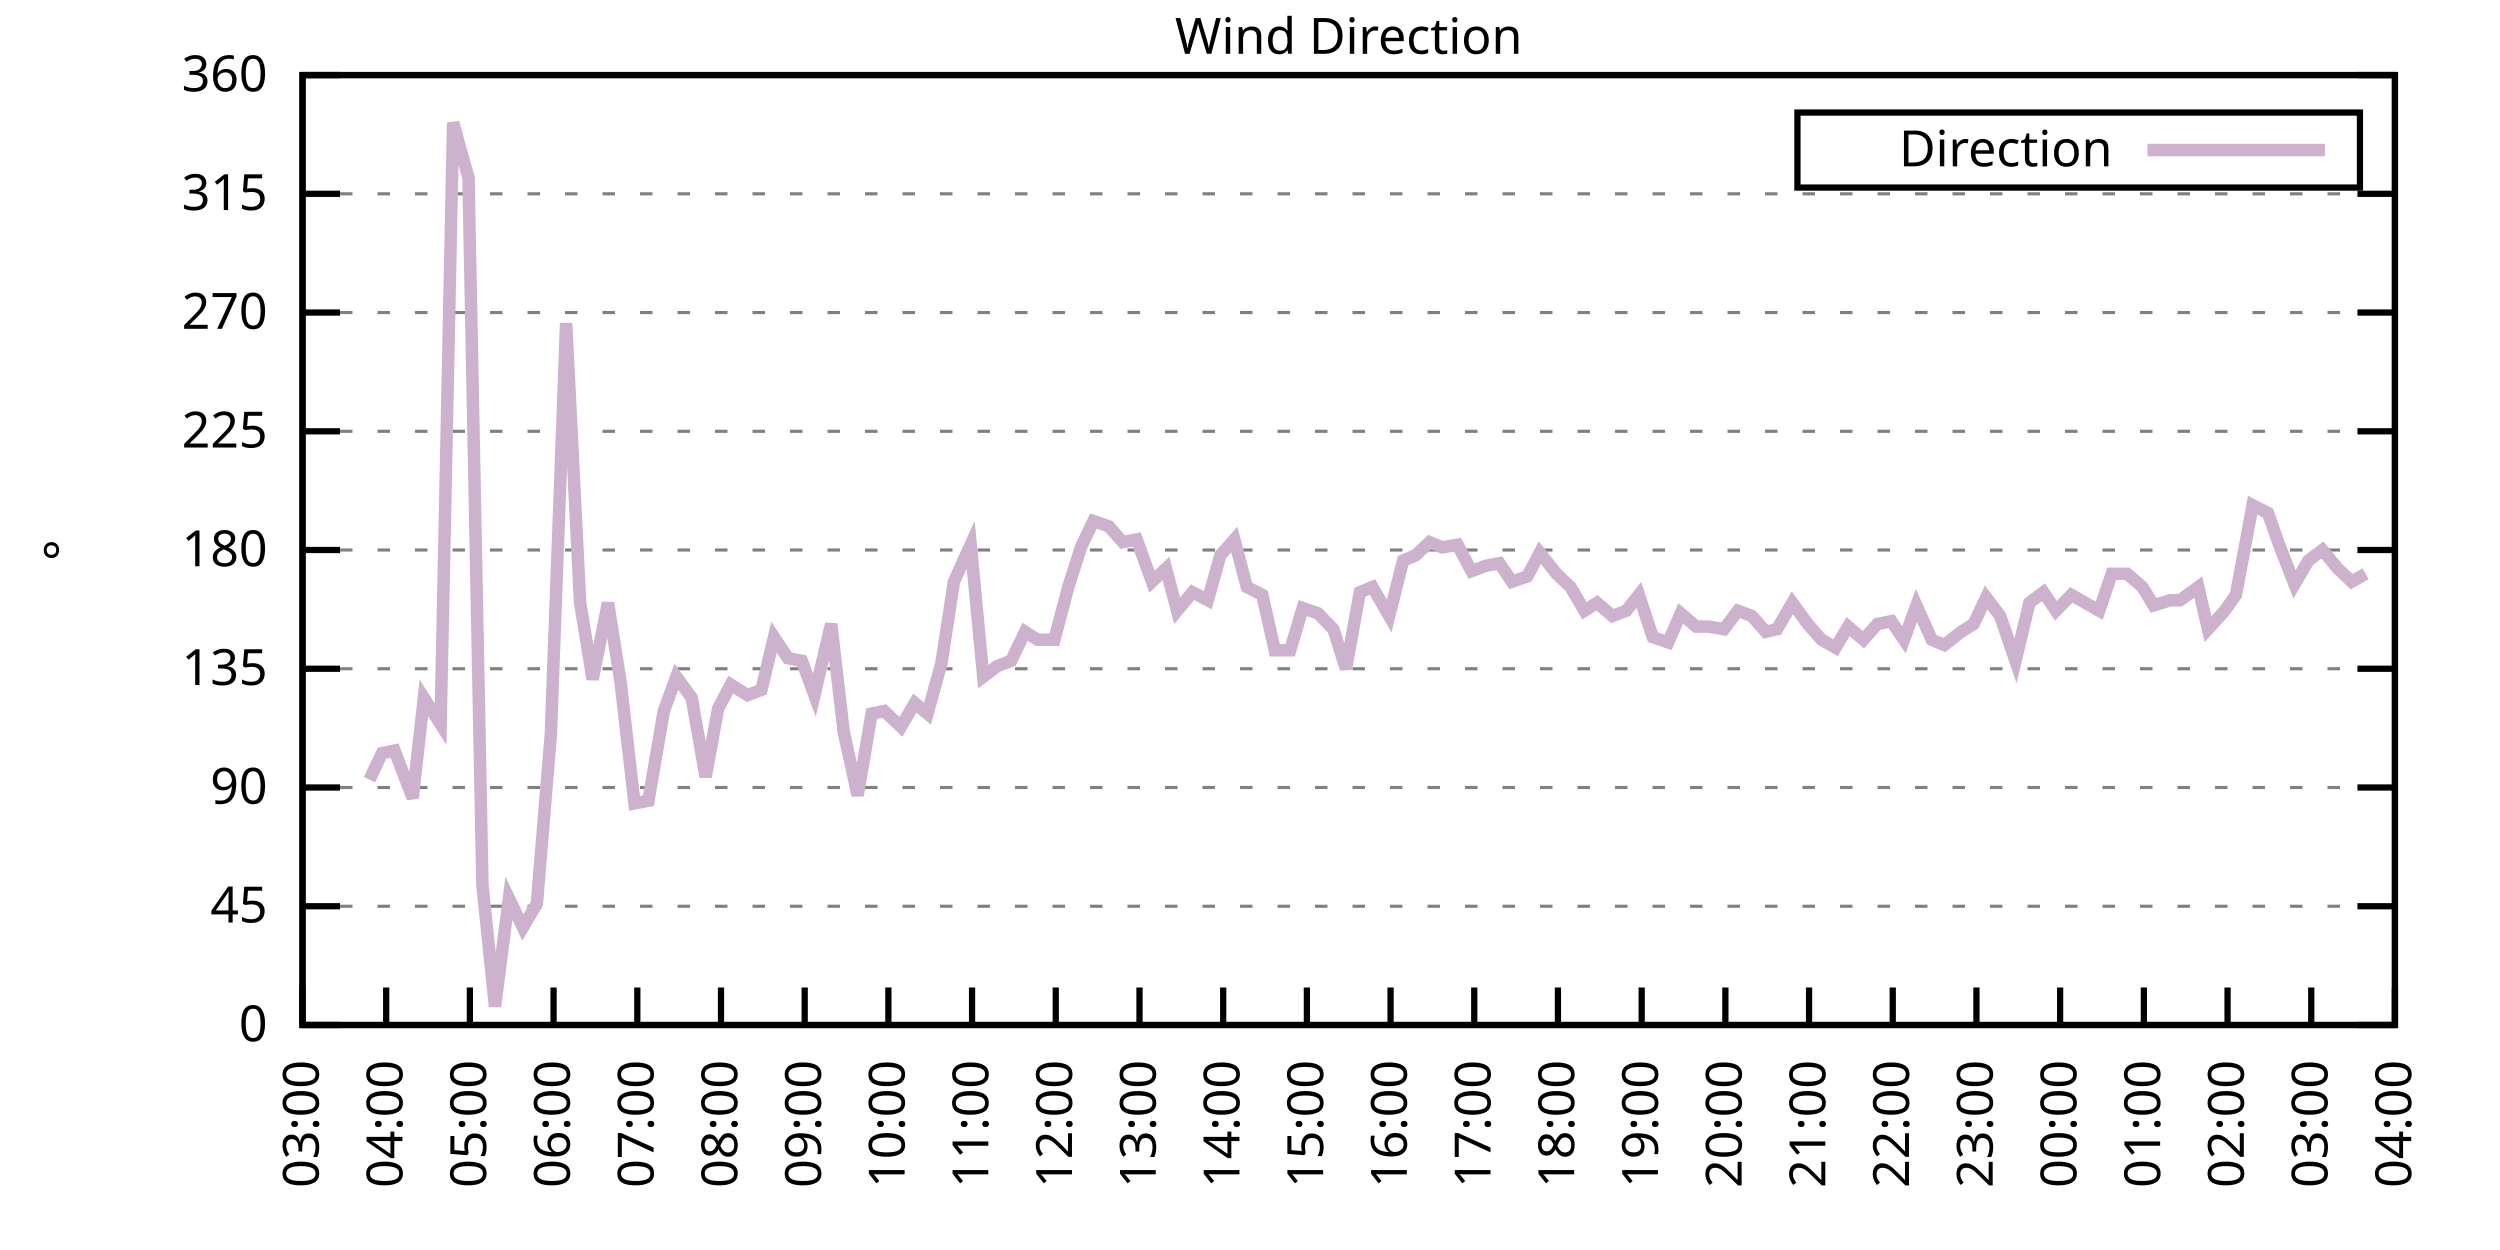
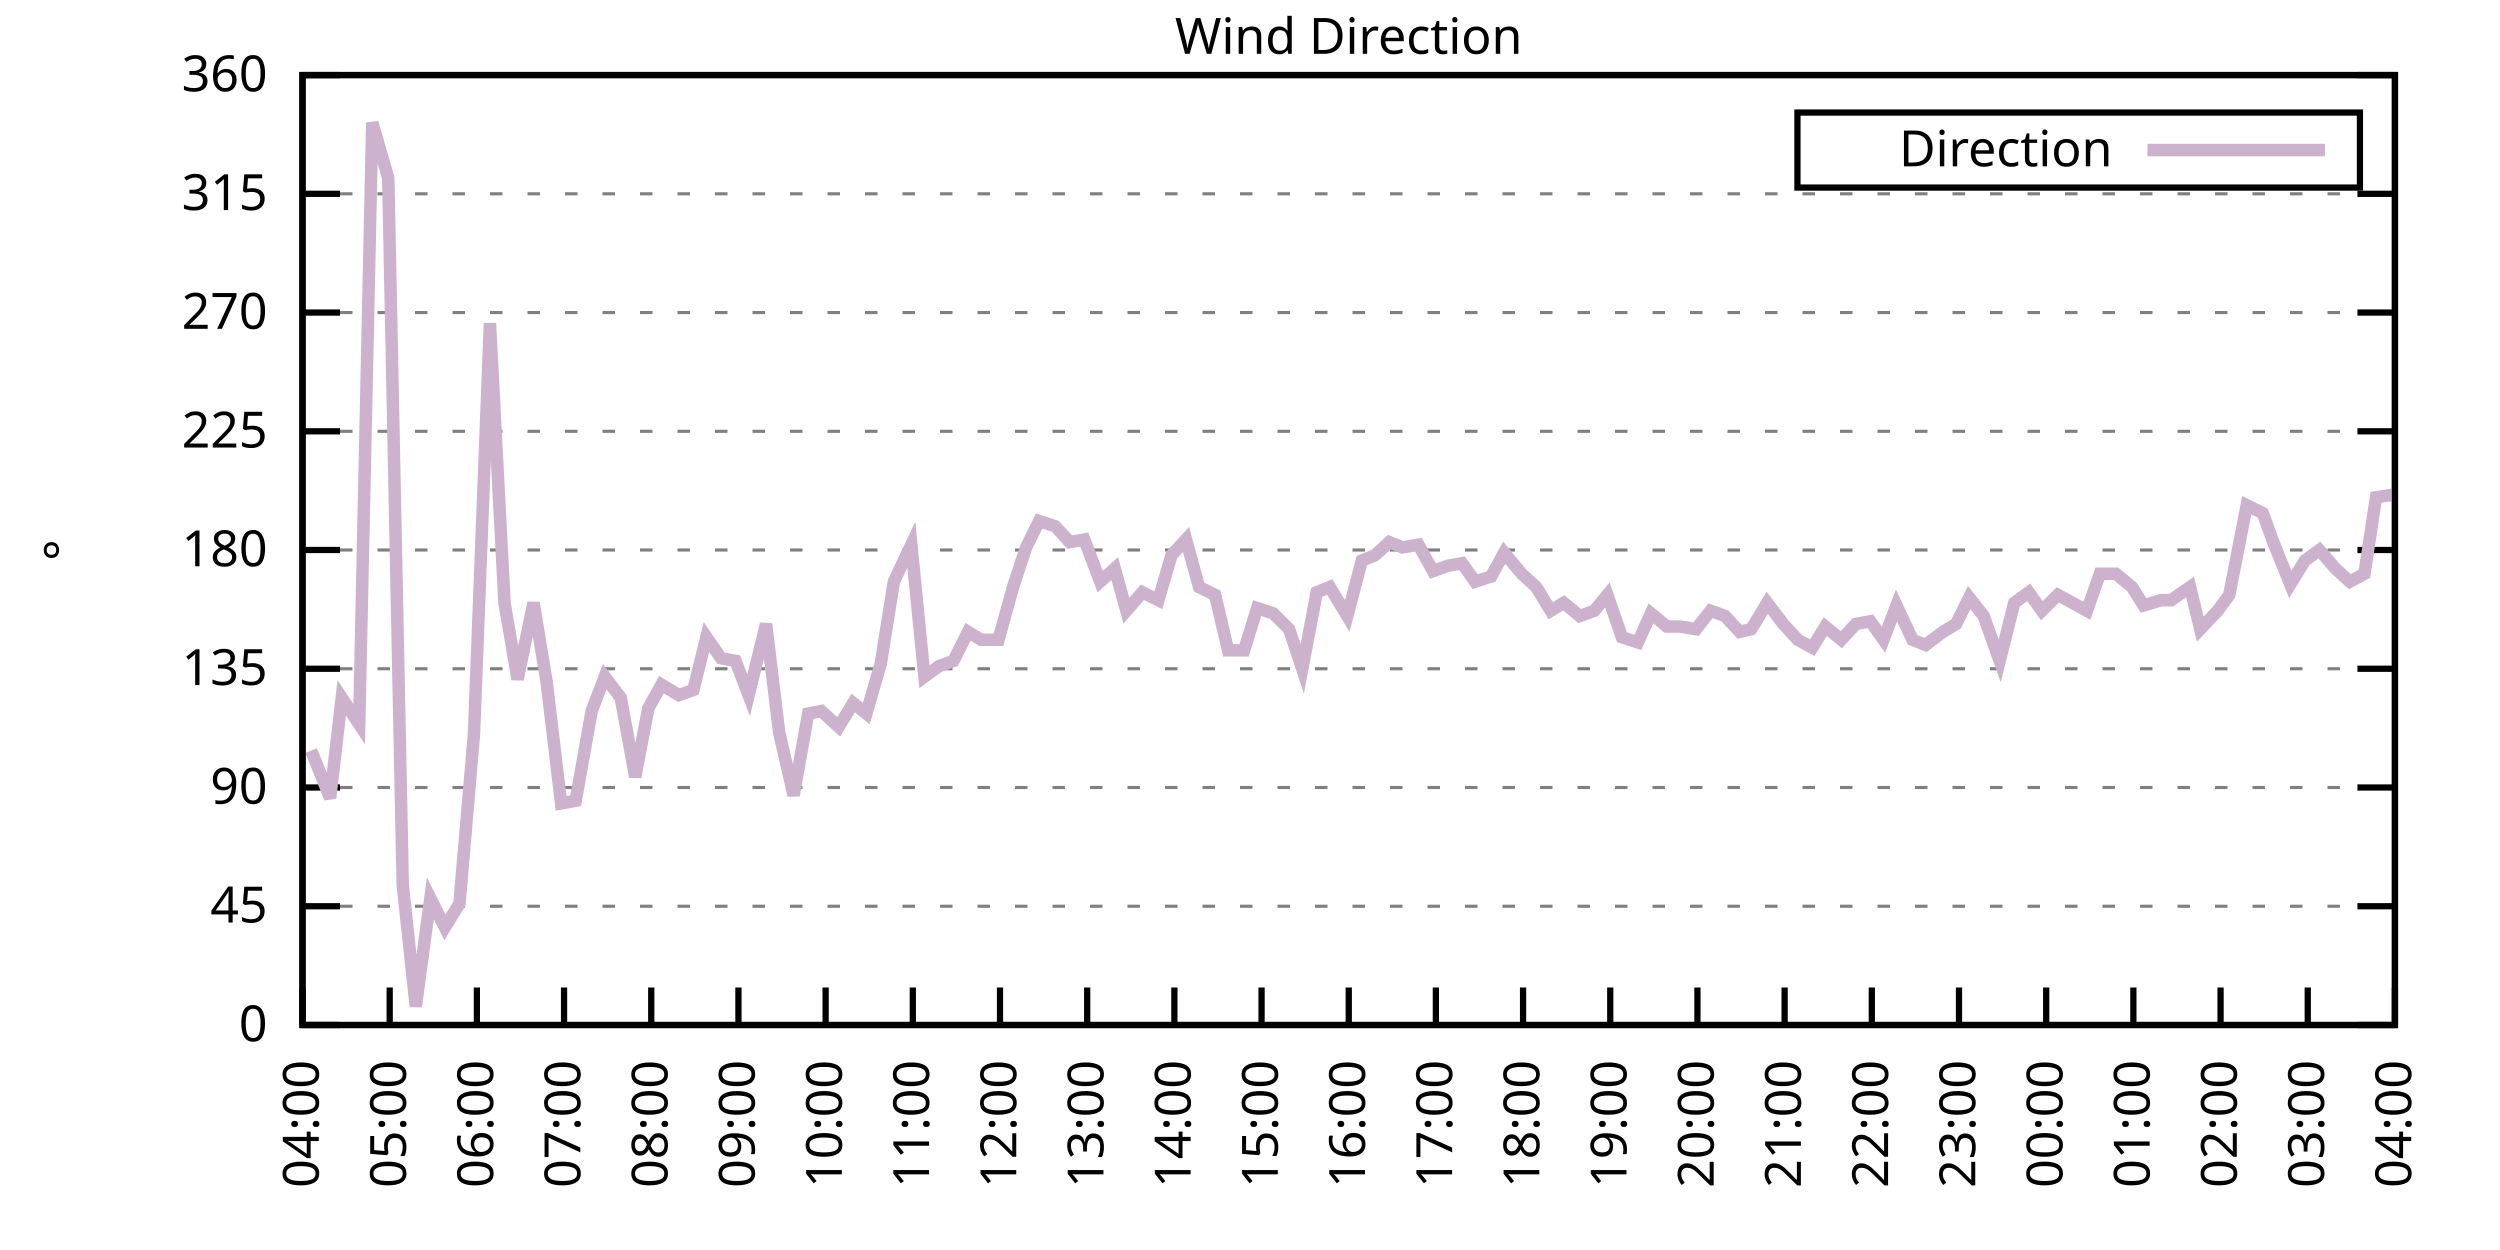
<svg xmlns="http://www.w3.org/2000/svg" xmlns:xlink="http://www.w3.org/1999/xlink" width="400" height="200" viewBox="0 0 400 200">
  <g id="gnuplot_canvas">
    <rect x="0" y="0" width="400" height="200" fill="none" />
    <defs>
      <circle id="gpDot" r="0.5" stroke-width="0.5" stroke="currentColor" />
      <path id="gpPt0" stroke-width="0.333" stroke="currentColor" d="M-1,0 h2 M0,-1 v2" />
      <path id="gpPt1" stroke-width="0.333" stroke="currentColor" d="M-1,-1 L1,1 M1,-1 L-1,1" />
      <path id="gpPt2" stroke-width="0.333" stroke="currentColor" d="M-1,0 L1,0 M0,-1 L0,1 M-1,-1 L1,1 M-1,1 L1,-1" />
      <rect id="gpPt3" stroke-width="0.333" stroke="currentColor" x="-1" y="-1" width="2" height="2" />
      <rect id="gpPt4" stroke-width="0.333" stroke="currentColor" fill="currentColor" x="-1" y="-1" width="2" height="2" />
      <circle id="gpPt5" stroke-width="0.333" stroke="currentColor" cx="0" cy="0" r="1" />
      <use xlink:href="#gpPt5" id="gpPt6" fill="currentColor" stroke="none" />
      <path id="gpPt7" stroke-width="0.333" stroke="currentColor" d="M0,-1.33 L-1.33,0.67 L1.33,0.67 z" />
      <use xlink:href="#gpPt7" id="gpPt8" fill="currentColor" stroke="none" />
      <use xlink:href="#gpPt7" id="gpPt9" stroke="currentColor" transform="rotate(180)" />
      <use xlink:href="#gpPt9" id="gpPt10" fill="currentColor" stroke="none" />
      <use xlink:href="#gpPt3" id="gpPt11" stroke="currentColor" transform="rotate(45)" />
      <use xlink:href="#gpPt11" id="gpPt12" fill="currentColor" stroke="none" />
      <path id="gpPt13" stroke-width="0.333" stroke="currentColor" d="M0,1.330 L1.265,0.411 L0.782,-1.067 L-0.782,-1.076 L-1.265,0.411 z" />
      <use xlink:href="#gpPt13" id="gpPt14" fill="currentColor" stroke="none" />
      <filter id="textbox" filterUnits="objectBoundingBox" x="0" y="0" height="1" width="1">
        <feFlood flood-color="white" flood-opacity="1" result="bgnd" />
        <feComposite in="SourceGraphic" in2="bgnd" operator="atop" />
      </filter>
      <filter id="greybox" filterUnits="objectBoundingBox" x="0" y="0" height="1" width="1">
        <feFlood flood-color="lightgrey" flood-opacity="1" result="grey" />
        <feComposite in="SourceGraphic" in2="grey" operator="atop" />
      </filter>
    </defs>
    <g fill="none" color="white" stroke="currentColor" stroke-width="1.00" stroke-linecap="butt" stroke-linejoin="miter">
</g>
    <g fill="none" color="black" stroke="currentColor" stroke-width="1.00" stroke-linecap="butt" stroke-linejoin="miter">
      <g stroke="none" shape-rendering="crispEdges">
        <polygon fill="rgb(255, 255, 255)" points="48.40,164.00 383.18,164.00 383.18,12.02 48.40,12.02 " />
      </g>
    </g>
    <g fill="none" color="black" stroke="currentColor" stroke-width="1.00" stroke-linecap="butt" stroke-linejoin="miter">
</g>
    <g fill="none" color="black" stroke="black" stroke-width="0.50" stroke-linecap="butt" stroke-linejoin="miter">
</g>
    <g fill="none" color="gray" stroke="currentColor" stroke-width="0.50" stroke-linecap="butt" stroke-linejoin="miter">
      <path stroke="gray" stroke-dasharray="2,4" class="gridline" d="M48.40,164.00 L383.19,164.00  " />
    </g>
    <g fill="none" color="gray" stroke="gray" stroke-width="1.00" stroke-linecap="butt" stroke-linejoin="miter">
</g>
    <g fill="none" color="black" stroke="currentColor" stroke-width="1.00" stroke-linecap="butt" stroke-linejoin="miter">
      <path stroke="black" d="M48.40,164.00 L54.40,164.00 M383.19,164.00 L377.19,164.00  " />
      <g transform="translate(42.80,166.60)" stroke="none" fill="black" font-family="Sans" font-size="8.00" text-anchor="end">
        <text>
          <tspan font-family="Sans"> 0</tspan>
        </text>
      </g>
    </g>
    <g fill="none" color="black" stroke="currentColor" stroke-width="1.00" stroke-linecap="butt" stroke-linejoin="miter">
</g>
    <g fill="none" color="black" stroke="black" stroke-width="0.50" stroke-linecap="butt" stroke-linejoin="miter">
</g>
    <g fill="none" color="gray" stroke="currentColor" stroke-width="0.50" stroke-linecap="butt" stroke-linejoin="miter">
      <path stroke="gray" stroke-dasharray="2,4" class="gridline" d="M48.40,145.00 L383.19,145.00  " />
    </g>
    <g fill="none" color="gray" stroke="gray" stroke-width="1.00" stroke-linecap="butt" stroke-linejoin="miter">
</g>
    <g fill="none" color="black" stroke="currentColor" stroke-width="1.00" stroke-linecap="butt" stroke-linejoin="miter">
      <path stroke="black" d="M48.40,145.00 L54.40,145.00 M383.19,145.00 L377.19,145.00  " />
      <g transform="translate(42.80,147.60)" stroke="none" fill="black" font-family="Sans" font-size="8.00" text-anchor="end">
        <text>
          <tspan font-family="Sans"> 45</tspan>
        </text>
      </g>
    </g>
    <g fill="none" color="black" stroke="currentColor" stroke-width="1.00" stroke-linecap="butt" stroke-linejoin="miter">
</g>
    <g fill="none" color="black" stroke="black" stroke-width="0.50" stroke-linecap="butt" stroke-linejoin="miter">
</g>
    <g fill="none" color="gray" stroke="currentColor" stroke-width="0.50" stroke-linecap="butt" stroke-linejoin="miter">
      <path stroke="gray" stroke-dasharray="2,4" class="gridline" d="M48.40,126.00 L383.19,126.00  " />
    </g>
    <g fill="none" color="gray" stroke="gray" stroke-width="1.00" stroke-linecap="butt" stroke-linejoin="miter">
</g>
    <g fill="none" color="black" stroke="currentColor" stroke-width="1.00" stroke-linecap="butt" stroke-linejoin="miter">
      <path stroke="black" d="M48.40,126.00 L54.40,126.00 M383.19,126.00 L377.19,126.00  " />
      <g transform="translate(42.80,128.60)" stroke="none" fill="black" font-family="Sans" font-size="8.00" text-anchor="end">
        <text>
          <tspan font-family="Sans"> 90</tspan>
        </text>
      </g>
    </g>
    <g fill="none" color="black" stroke="currentColor" stroke-width="1.00" stroke-linecap="butt" stroke-linejoin="miter">
</g>
    <g fill="none" color="black" stroke="black" stroke-width="0.50" stroke-linecap="butt" stroke-linejoin="miter">
</g>
    <g fill="none" color="gray" stroke="currentColor" stroke-width="0.50" stroke-linecap="butt" stroke-linejoin="miter">
      <path stroke="gray" stroke-dasharray="2,4" class="gridline" d="M48.40,107.00 L383.19,107.00  " />
    </g>
    <g fill="none" color="gray" stroke="gray" stroke-width="1.00" stroke-linecap="butt" stroke-linejoin="miter">
</g>
    <g fill="none" color="black" stroke="currentColor" stroke-width="1.00" stroke-linecap="butt" stroke-linejoin="miter">
      <path stroke="black" d="M48.40,107.00 L54.40,107.00 M383.19,107.00 L377.19,107.00  " />
      <g transform="translate(42.80,109.60)" stroke="none" fill="black" font-family="Sans" font-size="8.00" text-anchor="end">
        <text>
          <tspan font-family="Sans"> 135</tspan>
        </text>
      </g>
    </g>
    <g fill="none" color="black" stroke="currentColor" stroke-width="1.00" stroke-linecap="butt" stroke-linejoin="miter">
</g>
    <g fill="none" color="black" stroke="black" stroke-width="0.50" stroke-linecap="butt" stroke-linejoin="miter">
</g>
    <g fill="none" color="gray" stroke="currentColor" stroke-width="0.50" stroke-linecap="butt" stroke-linejoin="miter">
      <path stroke="gray" stroke-dasharray="2,4" class="gridline" d="M48.40,88.00 L383.19,88.00  " />
    </g>
    <g fill="none" color="gray" stroke="gray" stroke-width="1.00" stroke-linecap="butt" stroke-linejoin="miter">
</g>
    <g fill="none" color="black" stroke="currentColor" stroke-width="1.00" stroke-linecap="butt" stroke-linejoin="miter">
      <path stroke="black" d="M48.40,88.00 L54.40,88.00 M383.19,88.00 L377.19,88.00  " />
      <g transform="translate(42.80,90.60)" stroke="none" fill="black" font-family="Sans" font-size="8.00" text-anchor="end">
        <text>
          <tspan font-family="Sans"> 180</tspan>
        </text>
      </g>
    </g>
    <g fill="none" color="black" stroke="currentColor" stroke-width="1.00" stroke-linecap="butt" stroke-linejoin="miter">
</g>
    <g fill="none" color="black" stroke="black" stroke-width="0.50" stroke-linecap="butt" stroke-linejoin="miter">
</g>
    <g fill="none" color="gray" stroke="currentColor" stroke-width="0.50" stroke-linecap="butt" stroke-linejoin="miter">
      <path stroke="gray" stroke-dasharray="2,4" class="gridline" d="M48.40,69.01 L383.19,69.01  " />
    </g>
    <g fill="none" color="gray" stroke="gray" stroke-width="1.00" stroke-linecap="butt" stroke-linejoin="miter">
</g>
    <g fill="none" color="black" stroke="currentColor" stroke-width="1.00" stroke-linecap="butt" stroke-linejoin="miter">
      <path stroke="black" d="M48.40,69.01 L54.40,69.01 M383.19,69.01 L377.19,69.01  " />
      <g transform="translate(42.80,71.61)" stroke="none" fill="black" font-family="Sans" font-size="8.00" text-anchor="end">
        <text>
          <tspan font-family="Sans"> 225</tspan>
        </text>
      </g>
    </g>
    <g fill="none" color="black" stroke="currentColor" stroke-width="1.00" stroke-linecap="butt" stroke-linejoin="miter">
</g>
    <g fill="none" color="black" stroke="black" stroke-width="0.50" stroke-linecap="butt" stroke-linejoin="miter">
</g>
    <g fill="none" color="gray" stroke="currentColor" stroke-width="0.50" stroke-linecap="butt" stroke-linejoin="miter">
      <path stroke="gray" stroke-dasharray="2,4" class="gridline" d="M48.40,50.01 L383.19,50.01  " />
    </g>
    <g fill="none" color="gray" stroke="gray" stroke-width="1.00" stroke-linecap="butt" stroke-linejoin="miter">
</g>
    <g fill="none" color="black" stroke="currentColor" stroke-width="1.00" stroke-linecap="butt" stroke-linejoin="miter">
      <path stroke="black" d="M48.40,50.01 L54.40,50.01 M383.19,50.01 L377.19,50.01  " />
      <g transform="translate(42.80,52.61)" stroke="none" fill="black" font-family="Sans" font-size="8.00" text-anchor="end">
        <text>
          <tspan font-family="Sans"> 270</tspan>
        </text>
      </g>
    </g>
    <g fill="none" color="black" stroke="currentColor" stroke-width="1.00" stroke-linecap="butt" stroke-linejoin="miter">
</g>
    <g fill="none" color="black" stroke="black" stroke-width="0.50" stroke-linecap="butt" stroke-linejoin="miter">
</g>
    <g fill="none" color="gray" stroke="currentColor" stroke-width="0.50" stroke-linecap="butt" stroke-linejoin="miter">
      <path stroke="gray" stroke-dasharray="2,4" class="gridline" d="M48.40,31.01 L383.19,31.01  " />
    </g>
    <g fill="none" color="gray" stroke="gray" stroke-width="1.00" stroke-linecap="butt" stroke-linejoin="miter">
</g>
    <g fill="none" color="black" stroke="currentColor" stroke-width="1.00" stroke-linecap="butt" stroke-linejoin="miter">
      <path stroke="black" d="M48.40,31.01 L54.40,31.01 M383.19,31.01 L377.19,31.01  " />
      <g transform="translate(42.80,33.61)" stroke="none" fill="black" font-family="Sans" font-size="8.00" text-anchor="end">
        <text>
          <tspan font-family="Sans"> 315</tspan>
        </text>
      </g>
    </g>
    <g fill="none" color="black" stroke="currentColor" stroke-width="1.00" stroke-linecap="butt" stroke-linejoin="miter">
</g>
    <g fill="none" color="black" stroke="black" stroke-width="0.50" stroke-linecap="butt" stroke-linejoin="miter">
</g>
    <g fill="none" color="gray" stroke="currentColor" stroke-width="0.50" stroke-linecap="butt" stroke-linejoin="miter">
      <path stroke="gray" stroke-dasharray="2,4" class="gridline" d="M48.40,12.01 L383.19,12.01  " />
    </g>
    <g fill="none" color="gray" stroke="gray" stroke-width="1.00" stroke-linecap="butt" stroke-linejoin="miter">
</g>
    <g fill="none" color="black" stroke="currentColor" stroke-width="1.00" stroke-linecap="butt" stroke-linejoin="miter">
      <path stroke="black" d="M48.40,12.01 L54.40,12.01 M383.19,12.01 L377.19,12.01  " />
      <g transform="translate(42.80,14.61)" stroke="none" fill="black" font-family="Sans" font-size="8.00" text-anchor="end">
        <text>
          <tspan font-family="Sans"> 360</tspan>
        </text>
      </g>
    </g>
    <g fill="none" color="black" stroke="currentColor" stroke-width="1.00" stroke-linecap="butt" stroke-linejoin="miter">
      <path stroke="black" d="M48.40,164.00 L48.40,158.00  " />
      <g transform="translate(51.00,169.60) rotate(270.00)" stroke="none" fill="black" font-family="Sans" font-size="8.00" text-anchor="end">
        <text>
-           <tspan font-family="Sans">03:00</tspan>
-         </text>
-       </g>
-     </g>
-     <g fill="none" color="black" stroke="currentColor" stroke-width="1.00" stroke-linecap="butt" stroke-linejoin="miter">
-       <path stroke="black" d="M61.79,164.00 L61.79,158.00  " />
-       <g transform="translate(64.39,169.60) rotate(270.00)" stroke="none" fill="black" font-family="Sans" font-size="8.00" text-anchor="end">
-         <text>
          <tspan font-family="Sans">04:00</tspan>
        </text>
      </g>
    </g>
    <g fill="none" color="black" stroke="currentColor" stroke-width="1.00" stroke-linecap="butt" stroke-linejoin="miter">
-       <path stroke="black" d="M75.18,164.00 L75.18,158.00  " />
-       <g transform="translate(77.78,169.60) rotate(270.00)" stroke="none" fill="black" font-family="Sans" font-size="8.00" text-anchor="end">
+       <path stroke="black" d="M62.35,164.00 L62.35,158.00  " />
+       <g transform="translate(64.95,169.60) rotate(270.00)" stroke="none" fill="black" font-family="Sans" font-size="8.00" text-anchor="end">
        <text>
          <tspan font-family="Sans">05:00</tspan>
        </text>
      </g>
    </g>
    <g fill="none" color="black" stroke="currentColor" stroke-width="1.00" stroke-linecap="butt" stroke-linejoin="miter">
-       <path stroke="black" d="M88.57,164.00 L88.57,158.00  " />
-       <g transform="translate(91.17,169.60) rotate(270.00)" stroke="none" fill="black" font-family="Sans" font-size="8.00" text-anchor="end">
+       <path stroke="black" d="M76.30,164.00 L76.30,158.00  " />
+       <g transform="translate(78.90,169.60) rotate(270.00)" stroke="none" fill="black" font-family="Sans" font-size="8.00" text-anchor="end">
        <text>
          <tspan font-family="Sans">06:00</tspan>
        </text>
      </g>
    </g>
    <g fill="none" color="black" stroke="currentColor" stroke-width="1.00" stroke-linecap="butt" stroke-linejoin="miter">
-       <path stroke="black" d="M101.97,164.00 L101.97,158.00  " />
-       <g transform="translate(104.57,169.60) rotate(270.00)" stroke="none" fill="black" font-family="Sans" font-size="8.00" text-anchor="end">
+       <path stroke="black" d="M90.25,164.00 L90.25,158.00  " />
+       <g transform="translate(92.85,169.60) rotate(270.00)" stroke="none" fill="black" font-family="Sans" font-size="8.00" text-anchor="end">
        <text>
          <tspan font-family="Sans">07:00</tspan>
        </text>
      </g>
    </g>
    <g fill="none" color="black" stroke="currentColor" stroke-width="1.00" stroke-linecap="butt" stroke-linejoin="miter">
-       <path stroke="black" d="M115.36,164.00 L115.36,158.00  " />
-       <g transform="translate(117.96,169.60) rotate(270.00)" stroke="none" fill="black" font-family="Sans" font-size="8.00" text-anchor="end">
+       <path stroke="black" d="M104.20,164.00 L104.20,158.00  " />
+       <g transform="translate(106.80,169.60) rotate(270.00)" stroke="none" fill="black" font-family="Sans" font-size="8.00" text-anchor="end">
        <text>
          <tspan font-family="Sans">08:00</tspan>
        </text>
      </g>
    </g>
    <g fill="none" color="black" stroke="currentColor" stroke-width="1.00" stroke-linecap="butt" stroke-linejoin="miter">
-       <path stroke="black" d="M128.75,164.00 L128.75,158.00  " />
-       <g transform="translate(131.35,169.60) rotate(270.00)" stroke="none" fill="black" font-family="Sans" font-size="8.00" text-anchor="end">
+       <path stroke="black" d="M118.15,164.00 L118.15,158.00  " />
+       <g transform="translate(120.75,169.60) rotate(270.00)" stroke="none" fill="black" font-family="Sans" font-size="8.00" text-anchor="end">
        <text>
          <tspan font-family="Sans">09:00</tspan>
        </text>
      </g>
    </g>
    <g fill="none" color="black" stroke="currentColor" stroke-width="1.00" stroke-linecap="butt" stroke-linejoin="miter">
-       <path stroke="black" d="M142.14,164.00 L142.14,158.00  " />
-       <g transform="translate(144.74,169.60) rotate(270.00)" stroke="none" fill="black" font-family="Sans" font-size="8.00" text-anchor="end">
+       <path stroke="black" d="M132.10,164.00 L132.10,158.00  " />
+       <g transform="translate(134.70,169.60) rotate(270.00)" stroke="none" fill="black" font-family="Sans" font-size="8.00" text-anchor="end">
        <text>
          <tspan font-family="Sans">10:00</tspan>
        </text>
      </g>
    </g>
    <g fill="none" color="black" stroke="currentColor" stroke-width="1.00" stroke-linecap="butt" stroke-linejoin="miter">
-       <path stroke="black" d="M155.53,164.00 L155.53,158.00  " />
-       <g transform="translate(158.13,169.60) rotate(270.00)" stroke="none" fill="black" font-family="Sans" font-size="8.00" text-anchor="end">
+       <path stroke="black" d="M146.05,164.00 L146.05,158.00  " />
+       <g transform="translate(148.65,169.60) rotate(270.00)" stroke="none" fill="black" font-family="Sans" font-size="8.00" text-anchor="end">
        <text>
          <tspan font-family="Sans">11:00</tspan>
        </text>
      </g>
    </g>
    <g fill="none" color="black" stroke="currentColor" stroke-width="1.00" stroke-linecap="butt" stroke-linejoin="miter">
-       <path stroke="black" d="M168.92,164.00 L168.92,158.00  " />
-       <g transform="translate(171.52,169.60) rotate(270.00)" stroke="none" fill="black" font-family="Sans" font-size="8.00" text-anchor="end">
+       <path stroke="black" d="M160.00,164.00 L160.00,158.00  " />
+       <g transform="translate(162.60,169.60) rotate(270.00)" stroke="none" fill="black" font-family="Sans" font-size="8.00" text-anchor="end">
        <text>
          <tspan font-family="Sans">12:00</tspan>
        </text>
      </g>
    </g>
    <g fill="none" color="black" stroke="currentColor" stroke-width="1.00" stroke-linecap="butt" stroke-linejoin="miter">
-       <path stroke="black" d="M182.32,164.00 L182.32,158.00  " />
-       <g transform="translate(184.92,169.60) rotate(270.00)" stroke="none" fill="black" font-family="Sans" font-size="8.00" text-anchor="end">
+       <path stroke="black" d="M173.95,164.00 L173.95,158.00  " />
+       <g transform="translate(176.55,169.60) rotate(270.00)" stroke="none" fill="black" font-family="Sans" font-size="8.00" text-anchor="end">
        <text>
          <tspan font-family="Sans">13:00</tspan>
        </text>
      </g>
    </g>
    <g fill="none" color="black" stroke="currentColor" stroke-width="1.00" stroke-linecap="butt" stroke-linejoin="miter">
-       <path stroke="black" d="M195.71,164.00 L195.71,158.00  " />
-       <g transform="translate(198.31,169.60) rotate(270.00)" stroke="none" fill="black" font-family="Sans" font-size="8.00" text-anchor="end">
+       <path stroke="black" d="M187.90,164.00 L187.90,158.00  " />
+       <g transform="translate(190.50,169.60) rotate(270.00)" stroke="none" fill="black" font-family="Sans" font-size="8.00" text-anchor="end">
        <text>
          <tspan font-family="Sans">14:00</tspan>
        </text>
      </g>
    </g>
    <g fill="none" color="black" stroke="currentColor" stroke-width="1.00" stroke-linecap="butt" stroke-linejoin="miter">
-       <path stroke="black" d="M209.10,164.00 L209.10,158.00  " />
-       <g transform="translate(211.70,169.60) rotate(270.00)" stroke="none" fill="black" font-family="Sans" font-size="8.00" text-anchor="end">
+       <path stroke="black" d="M201.85,164.00 L201.85,158.00  " />
+       <g transform="translate(204.45,169.60) rotate(270.00)" stroke="none" fill="black" font-family="Sans" font-size="8.00" text-anchor="end">
        <text>
          <tspan font-family="Sans">15:00</tspan>
        </text>
      </g>
    </g>
    <g fill="none" color="black" stroke="currentColor" stroke-width="1.00" stroke-linecap="butt" stroke-linejoin="miter">
-       <path stroke="black" d="M222.49,164.00 L222.49,158.00  " />
-       <g transform="translate(225.09,169.60) rotate(270.00)" stroke="none" fill="black" font-family="Sans" font-size="8.00" text-anchor="end">
+       <path stroke="black" d="M215.80,164.00 L215.80,158.00  " />
+       <g transform="translate(218.40,169.60) rotate(270.00)" stroke="none" fill="black" font-family="Sans" font-size="8.00" text-anchor="end">
        <text>
          <tspan font-family="Sans">16:00</tspan>
        </text>
      </g>
    </g>
    <g fill="none" color="black" stroke="currentColor" stroke-width="1.00" stroke-linecap="butt" stroke-linejoin="miter">
-       <path stroke="black" d="M235.88,164.00 L235.88,158.00  " />
-       <g transform="translate(238.48,169.60) rotate(270.00)" stroke="none" fill="black" font-family="Sans" font-size="8.00" text-anchor="end">
+       <path stroke="black" d="M229.74,164.00 L229.74,158.00  " />
+       <g transform="translate(232.34,169.60) rotate(270.00)" stroke="none" fill="black" font-family="Sans" font-size="8.00" text-anchor="end">
        <text>
          <tspan font-family="Sans">17:00</tspan>
        </text>
      </g>
    </g>
    <g fill="none" color="black" stroke="currentColor" stroke-width="1.00" stroke-linecap="butt" stroke-linejoin="miter">
-       <path stroke="black" d="M249.27,164.00 L249.27,158.00  " />
-       <g transform="translate(251.87,169.60) rotate(270.00)" stroke="none" fill="black" font-family="Sans" font-size="8.00" text-anchor="end">
+       <path stroke="black" d="M243.69,164.00 L243.69,158.00  " />
+       <g transform="translate(246.29,169.60) rotate(270.00)" stroke="none" fill="black" font-family="Sans" font-size="8.00" text-anchor="end">
        <text>
          <tspan font-family="Sans">18:00</tspan>
        </text>
      </g>
    </g>
    <g fill="none" color="black" stroke="currentColor" stroke-width="1.00" stroke-linecap="butt" stroke-linejoin="miter">
-       <path stroke="black" d="M262.67,164.00 L262.67,158.00  " />
-       <g transform="translate(265.27,169.60) rotate(270.00)" stroke="none" fill="black" font-family="Sans" font-size="8.00" text-anchor="end">
+       <path stroke="black" d="M257.64,164.00 L257.64,158.00  " />
+       <g transform="translate(260.24,169.60) rotate(270.00)" stroke="none" fill="black" font-family="Sans" font-size="8.00" text-anchor="end">
        <text>
          <tspan font-family="Sans">19:00</tspan>
        </text>
      </g>
    </g>
    <g fill="none" color="black" stroke="currentColor" stroke-width="1.00" stroke-linecap="butt" stroke-linejoin="miter">
-       <path stroke="black" d="M276.06,164.00 L276.06,158.00  " />
-       <g transform="translate(278.66,169.60) rotate(270.00)" stroke="none" fill="black" font-family="Sans" font-size="8.00" text-anchor="end">
+       <path stroke="black" d="M271.59,164.00 L271.59,158.00  " />
+       <g transform="translate(274.19,169.60) rotate(270.00)" stroke="none" fill="black" font-family="Sans" font-size="8.00" text-anchor="end">
        <text>
          <tspan font-family="Sans">20:00</tspan>
        </text>
      </g>
    </g>
    <g fill="none" color="black" stroke="currentColor" stroke-width="1.00" stroke-linecap="butt" stroke-linejoin="miter">
-       <path stroke="black" d="M289.45,164.00 L289.45,158.00  " />
-       <g transform="translate(292.05,169.60) rotate(270.00)" stroke="none" fill="black" font-family="Sans" font-size="8.00" text-anchor="end">
+       <path stroke="black" d="M285.54,164.00 L285.54,158.00  " />
+       <g transform="translate(288.14,169.60) rotate(270.00)" stroke="none" fill="black" font-family="Sans" font-size="8.00" text-anchor="end">
        <text>
          <tspan font-family="Sans">21:00</tspan>
        </text>
      </g>
    </g>
    <g fill="none" color="black" stroke="currentColor" stroke-width="1.00" stroke-linecap="butt" stroke-linejoin="miter">
-       <path stroke="black" d="M302.84,164.00 L302.84,158.00  " />
-       <g transform="translate(305.44,169.60) rotate(270.00)" stroke="none" fill="black" font-family="Sans" font-size="8.00" text-anchor="end">
+       <path stroke="black" d="M299.49,164.00 L299.49,158.00  " />
+       <g transform="translate(302.09,169.60) rotate(270.00)" stroke="none" fill="black" font-family="Sans" font-size="8.00" text-anchor="end">
        <text>
          <tspan font-family="Sans">22:00</tspan>
        </text>
      </g>
    </g>
    <g fill="none" color="black" stroke="currentColor" stroke-width="1.00" stroke-linecap="butt" stroke-linejoin="miter">
-       <path stroke="black" d="M316.23,164.00 L316.23,158.00  " />
-       <g transform="translate(318.83,169.60) rotate(270.00)" stroke="none" fill="black" font-family="Sans" font-size="8.00" text-anchor="end">
+       <path stroke="black" d="M313.44,164.00 L313.44,158.00  " />
+       <g transform="translate(316.04,169.60) rotate(270.00)" stroke="none" fill="black" font-family="Sans" font-size="8.00" text-anchor="end">
        <text>
          <tspan font-family="Sans">23:00</tspan>
        </text>
      </g>
    </g>
    <g fill="none" color="black" stroke="currentColor" stroke-width="1.00" stroke-linecap="butt" stroke-linejoin="miter">
-       <path stroke="black" d="M329.62,164.00 L329.62,158.00  " />
-       <g transform="translate(332.22,169.60) rotate(270.00)" stroke="none" fill="black" font-family="Sans" font-size="8.00" text-anchor="end">
+       <path stroke="black" d="M327.39,164.00 L327.39,158.00  " />
+       <g transform="translate(329.99,169.60) rotate(270.00)" stroke="none" fill="black" font-family="Sans" font-size="8.00" text-anchor="end">
        <text>
          <tspan font-family="Sans">00:00</tspan>
        </text>
      </g>
    </g>
    <g fill="none" color="black" stroke="currentColor" stroke-width="1.00" stroke-linecap="butt" stroke-linejoin="miter">
-       <path stroke="black" d="M343.02,164.00 L343.02,158.00  " />
-       <g transform="translate(345.62,169.60) rotate(270.00)" stroke="none" fill="black" font-family="Sans" font-size="8.00" text-anchor="end">
+       <path stroke="black" d="M341.34,164.00 L341.34,158.00  " />
+       <g transform="translate(343.94,169.60) rotate(270.00)" stroke="none" fill="black" font-family="Sans" font-size="8.00" text-anchor="end">
        <text>
          <tspan font-family="Sans">01:00</tspan>
        </text>
      </g>
    </g>
    <g fill="none" color="black" stroke="currentColor" stroke-width="1.00" stroke-linecap="butt" stroke-linejoin="miter">
-       <path stroke="black" d="M356.41,164.00 L356.41,158.00  " />
-       <g transform="translate(359.01,169.60) rotate(270.00)" stroke="none" fill="black" font-family="Sans" font-size="8.00" text-anchor="end">
+       <path stroke="black" d="M355.29,164.00 L355.29,158.00  " />
+       <g transform="translate(357.89,169.60) rotate(270.00)" stroke="none" fill="black" font-family="Sans" font-size="8.00" text-anchor="end">
        <text>
          <tspan font-family="Sans">02:00</tspan>
        </text>
      </g>
    </g>
    <g fill="none" color="black" stroke="currentColor" stroke-width="1.00" stroke-linecap="butt" stroke-linejoin="miter">
-       <path stroke="black" d="M369.80,164.00 L369.80,158.00  " />
-       <g transform="translate(372.40,169.60) rotate(270.00)" stroke="none" fill="black" font-family="Sans" font-size="8.00" text-anchor="end">
+       <path stroke="black" d="M369.24,164.00 L369.24,158.00  " />
+       <g transform="translate(371.84,169.60) rotate(270.00)" stroke="none" fill="black" font-family="Sans" font-size="8.00" text-anchor="end">
        <text>
          <tspan font-family="Sans">03:00</tspan>
        </text>
      </g>
    </g>
    <g fill="none" color="black" stroke="currentColor" stroke-width="1.00" stroke-linecap="butt" stroke-linejoin="miter">
      <path stroke="black" d="M383.19,164.00 L383.19,158.00  " />
      <g transform="translate(385.79,169.60) rotate(270.00)" stroke="none" fill="black" font-family="Sans" font-size="8.00" text-anchor="end">
        <text>
          <tspan font-family="Sans">04:00</tspan>
        </text>
      </g>
    </g>
    <g fill="none" color="black" stroke="currentColor" stroke-width="1.00" stroke-linecap="butt" stroke-linejoin="miter">
</g>
    <g fill="none" color="black" stroke="currentColor" stroke-width="1.00" stroke-linecap="butt" stroke-linejoin="miter">
      <path stroke="black" d="M48.40,12.01 L48.40,164.00 L383.19,164.00 L383.19,12.01 L48.40,12.01 Z  " />
    </g>
    <g fill="none" color="black" stroke="currentColor" stroke-width="1.00" stroke-linecap="butt" stroke-linejoin="miter">
</g>
    <g fill="none" color="black" stroke="currentColor" stroke-width="1.00" stroke-linecap="butt" stroke-linejoin="miter">
      <path stroke="black" d="M287.59,30.01 L287.59,18.01 L377.59,18.01 L377.59,30.01 L287.59,30.01 Z  " />
    </g>
    <g id="Wind_direction_plot_1">
      <g fill="none" color="white" stroke="black" stroke-width="2.00" stroke-linecap="butt" stroke-linejoin="miter">
</g>
      <g fill="none" color="black" stroke="currentColor" stroke-width="2.00" stroke-linecap="butt" stroke-linejoin="miter">
        <g transform="translate(337.99,26.61)" stroke="none" fill="black" font-family="Sans" font-size="8.00" text-anchor="end">
          <text>
            <tspan font-family="Sans">Direction</tspan>
          </text>
        </g>
      </g>
      <g fill="none" color="black" stroke="currentColor" stroke-width="2.00" stroke-linecap="butt" stroke-linejoin="miter">
-         <path stroke="rgb(204, 178, 204)" d="M343.59,24.01 L371.99,24.01 M59.11,124.74 L61.12,120.51 L63.13,120.09 L66.03,127.69 L67.82,111.65 L70.50,115.87   L72.50,19.61 L74.96,28.48 L77.19,141.62 L79.20,161.04 L81.43,143.73 L83.66,148.38 L85.90,144.58 L88.13,117.56   L90.58,51.70 L92.82,96.45 L94.82,108.69 L97.28,96.45 L99.29,109.11 L101.52,128.54 L103.75,128.11 L106.21,113.76   L108.22,108.27 L110.67,111.65 L112.90,124.31 L114.91,113.34 L116.92,109.54 L119.60,111.23 L121.83,110.38 L123.84,101.94   L126.07,105.31 L128.30,105.74 L130.31,111.23 L132.99,99.83 L135.00,117.14 L137.23,127.27 L139.46,114.18 L141.47,113.76   L144.15,116.29 L146.38,112.49 L148.39,114.18 L150.62,106.16 L152.63,93.07 L155.31,87.16 L157.32,108.27 L159.55,106.58   L161.78,105.74 L164.01,101.09 L166.02,102.36 L168.70,102.36 L170.93,93.92 L172.94,87.58 L174.95,83.36 L177.41,84.21   L179.64,86.74 L181.87,86.32 L184.32,93.07 L186.56,90.96 L188.34,97.72 L190.80,94.76 L193.25,96.03 L195.26,88.85   L197.49,86.32 L199.50,93.92 L201.96,95.18 L203.97,104.05 L206.42,104.05 L208.43,97.29 L210.88,98.14 L213.34,100.67   L215.35,107.00 L217.58,94.76 L219.59,93.92 L222.27,98.56 L224.50,89.69 L226.51,88.85 L228.74,86.74 L230.75,87.58   L233.20,87.16 L235.44,91.38 L237.67,90.54 L239.90,90.12 L241.91,93.07 L244.36,92.23 L246.37,88.43 L249.05,91.80   L251.28,93.92 L253.51,97.72 L255.52,96.45 L257.98,98.56 L260.21,97.72 L262.22,95.18 L264.45,101.94 L266.91,102.78   L268.92,98.14 L271.37,100.25 L273.38,100.25 L275.83,100.67 L278.07,97.72 L280.30,98.56 L282.53,101.09 L284.32,100.67   L286.77,96.45 L289.23,99.83 L291.46,102.36 L293.69,103.63 L295.70,100.25 L298.15,102.36 L300.39,99.83 L302.62,99.40   L304.63,102.36 L306.63,96.87 L309.09,102.36 L311.10,103.20 L313.78,101.09 L315.79,99.83 L317.79,95.60 L320.03,98.56   L322.48,105.74 L324.71,96.45 L326.95,94.76 L328.95,97.72 L331.41,95.18 L333.64,96.45 L335.87,97.72 L337.88,91.80   L340.34,91.80 L342.79,93.92 L344.58,96.87 L347.26,96.03 L348.82,96.03 L351.72,93.92 L353.28,100.67 L355.96,97.72   L357.75,95.18 L360.42,80.83 L362.88,82.09 L364.66,87.16 L367.12,93.49 L369.35,89.69 L371.58,88.00 L374.04,90.96   L376.27,93.07 L378.50,91.80  " />
+         <path stroke="rgb(204, 178, 204)" d="M343.59,24.01 L371.99,24.01 M49.79,120.09 L52.82,127.69 L54.68,111.65 L57.47,115.87 L59.56,19.61 L62.12,28.48   L64.44,141.62 L66.53,161.04 L68.86,143.73 L71.18,148.38 L73.51,144.58 L75.83,117.56 L78.39,51.70 L80.72,96.45   L82.81,108.69 L85.37,96.45 L87.46,109.11 L89.78,128.54 L92.11,128.11 L94.67,113.76 L96.76,108.27 L99.32,111.65   L101.64,124.31 L103.73,113.34 L105.83,109.54 L108.62,111.23 L110.94,110.38 L113.03,101.94 L115.36,105.31 L117.68,105.74   L119.78,111.23 L122.57,99.83 L124.66,117.14 L126.98,127.27 L129.31,114.18 L131.40,113.76 L134.19,116.29 L136.51,112.49   L138.61,114.18 L140.93,106.16 L143.02,93.07 L145.81,87.16 L147.91,108.27 L150.23,106.58 L152.56,105.74 L154.88,101.09   L156.97,102.36 L159.76,102.36 L162.09,93.92 L164.18,87.58 L166.27,83.36 L168.83,84.21 L171.16,86.74 L173.48,86.32   L176.04,93.07 L178.36,90.96 L180.22,97.72 L182.78,94.76 L185.34,96.03 L187.43,88.85 L189.76,86.32 L191.85,93.92   L194.41,95.18 L196.50,104.05 L199.06,104.05 L201.15,97.29 L203.71,98.14 L206.26,100.67 L208.36,107.00 L210.68,94.76   L212.77,93.92 L215.56,98.56 L217.89,89.69 L219.98,88.85 L222.30,86.74 L224.40,87.58 L226.95,87.16 L229.28,91.38   L231.60,90.54 L233.93,90.12 L236.02,93.07 L238.58,92.23 L240.67,88.43 L243.46,91.80 L245.79,93.92 L248.11,97.72   L250.20,96.45 L252.76,98.56 L255.09,97.72 L257.18,95.18 L259.50,101.94 L262.06,102.78 L264.15,98.14 L266.71,100.25   L268.80,100.25 L271.36,100.67 L273.69,97.72 L276.01,98.56 L278.34,101.09 L280.20,100.67 L282.75,96.45 L285.31,99.83   L287.64,102.36 L289.96,103.63 L292.05,100.25 L294.61,102.36 L296.94,99.83 L299.26,99.40 L301.35,102.36 L303.44,96.87   L306.00,102.36 L308.09,103.20 L310.88,101.09 L312.98,99.83 L315.07,95.60 L317.39,98.56 L319.95,105.74 L322.28,96.45   L324.60,94.76 L326.69,97.72 L329.25,95.18 L331.58,96.45 L333.90,97.72 L335.99,91.80 L338.55,91.80 L341.11,93.92   L342.97,96.87 L345.76,96.03 L347.39,96.03 L350.41,93.92 L352.04,100.67 L354.83,97.72 L356.69,95.18 L359.48,80.83   L362.03,82.09 L363.89,87.16 L366.45,93.49 L368.78,89.69 L371.10,88.00 L373.66,90.96 L375.98,93.07 L378.31,91.80   L380.17,79.56 L382.96,79.14  " />
      </g>
    </g>
    <g fill="none" color="black" stroke="currentColor" stroke-width="2.00" stroke-linecap="butt" stroke-linejoin="miter">
</g>
    <g fill="none" color="black" stroke="black" stroke-width="1.00" stroke-linecap="butt" stroke-linejoin="miter">
</g>
    <g fill="none" color="black" stroke="currentColor" stroke-width="1.00" stroke-linecap="butt" stroke-linejoin="miter">
      <path stroke="black" d="M48.40,12.01 L48.40,164.00 L383.19,164.00 L383.19,12.01 L48.40,12.01 Z  " />
      <g transform="translate(12.80,88.01) rotate(270.00)" stroke="none" fill="black" font-family="Sans" font-size="8.00" text-anchor="middle">
        <text>
          <tspan font-family="Sans">°</tspan>
        </text>
      </g>
    </g>
    <g fill="none" color="black" stroke="currentColor" stroke-width="1.00" stroke-linecap="butt" stroke-linejoin="miter">
</g>
    <g fill="none" color="black" stroke="currentColor" stroke-width="1.00" stroke-linecap="butt" stroke-linejoin="miter">
      <g transform="translate(215.79,8.61)" stroke="none" fill="black" font-family="Sans" font-size="8.00" text-anchor="middle">
        <text>
          <tspan font-family="Sans">Wind Direction</tspan>
        </text>
      </g>
    </g>
    <g fill="none" color="black" stroke="currentColor" stroke-width="1.00" stroke-linecap="butt" stroke-linejoin="miter">
</g>
  </g>
</svg>
